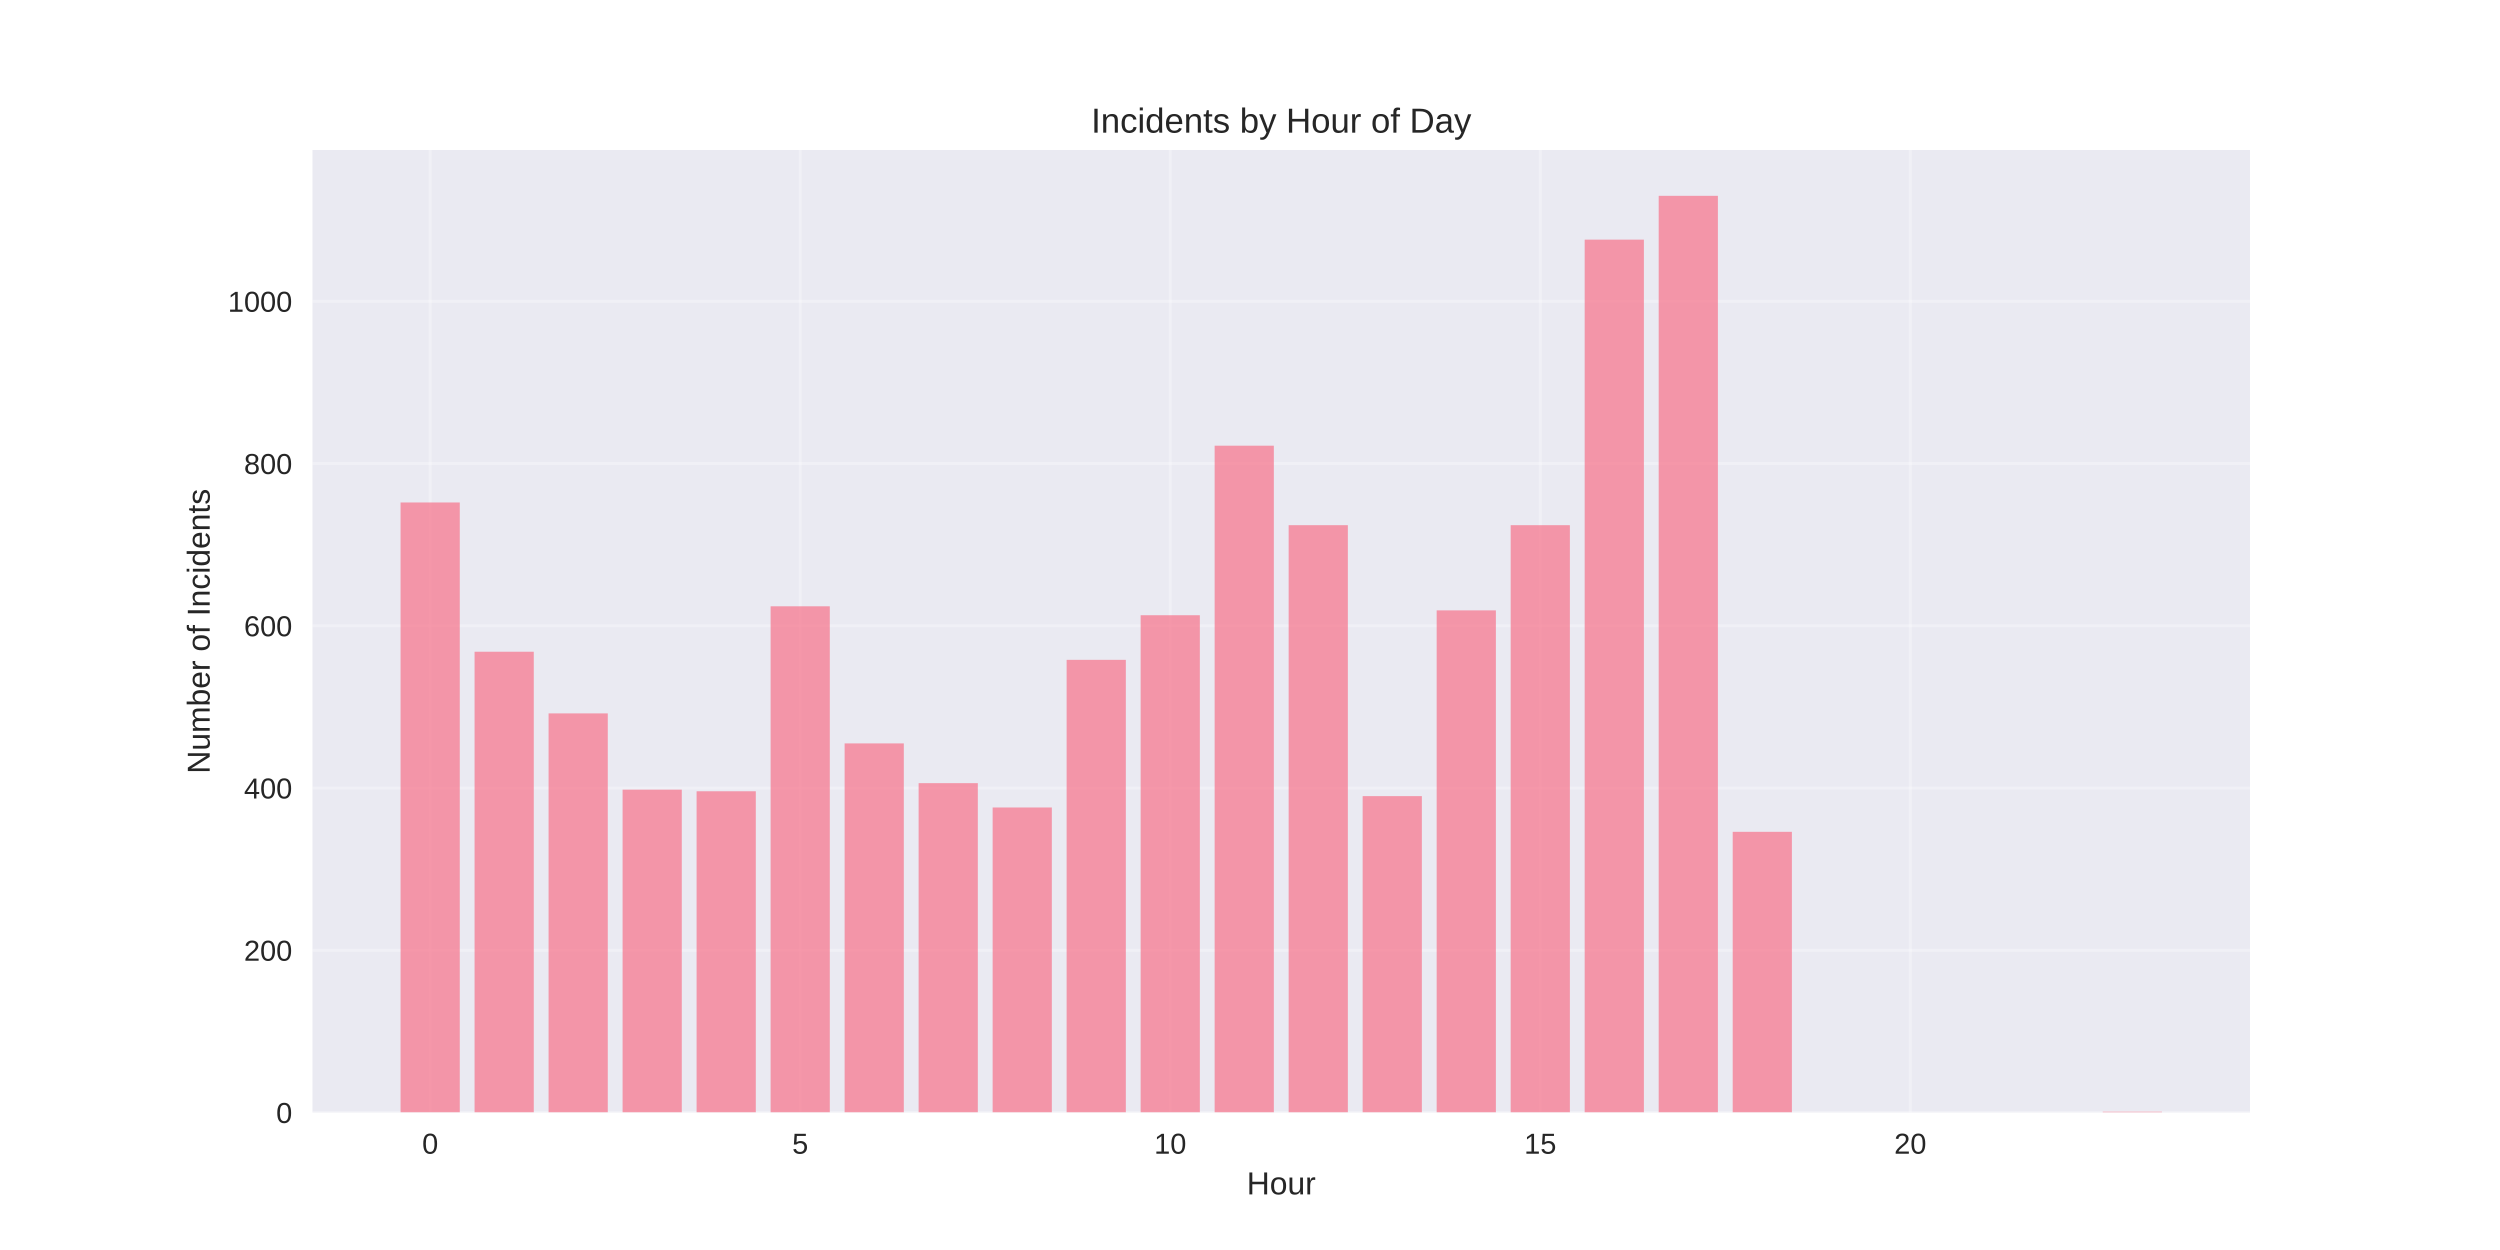
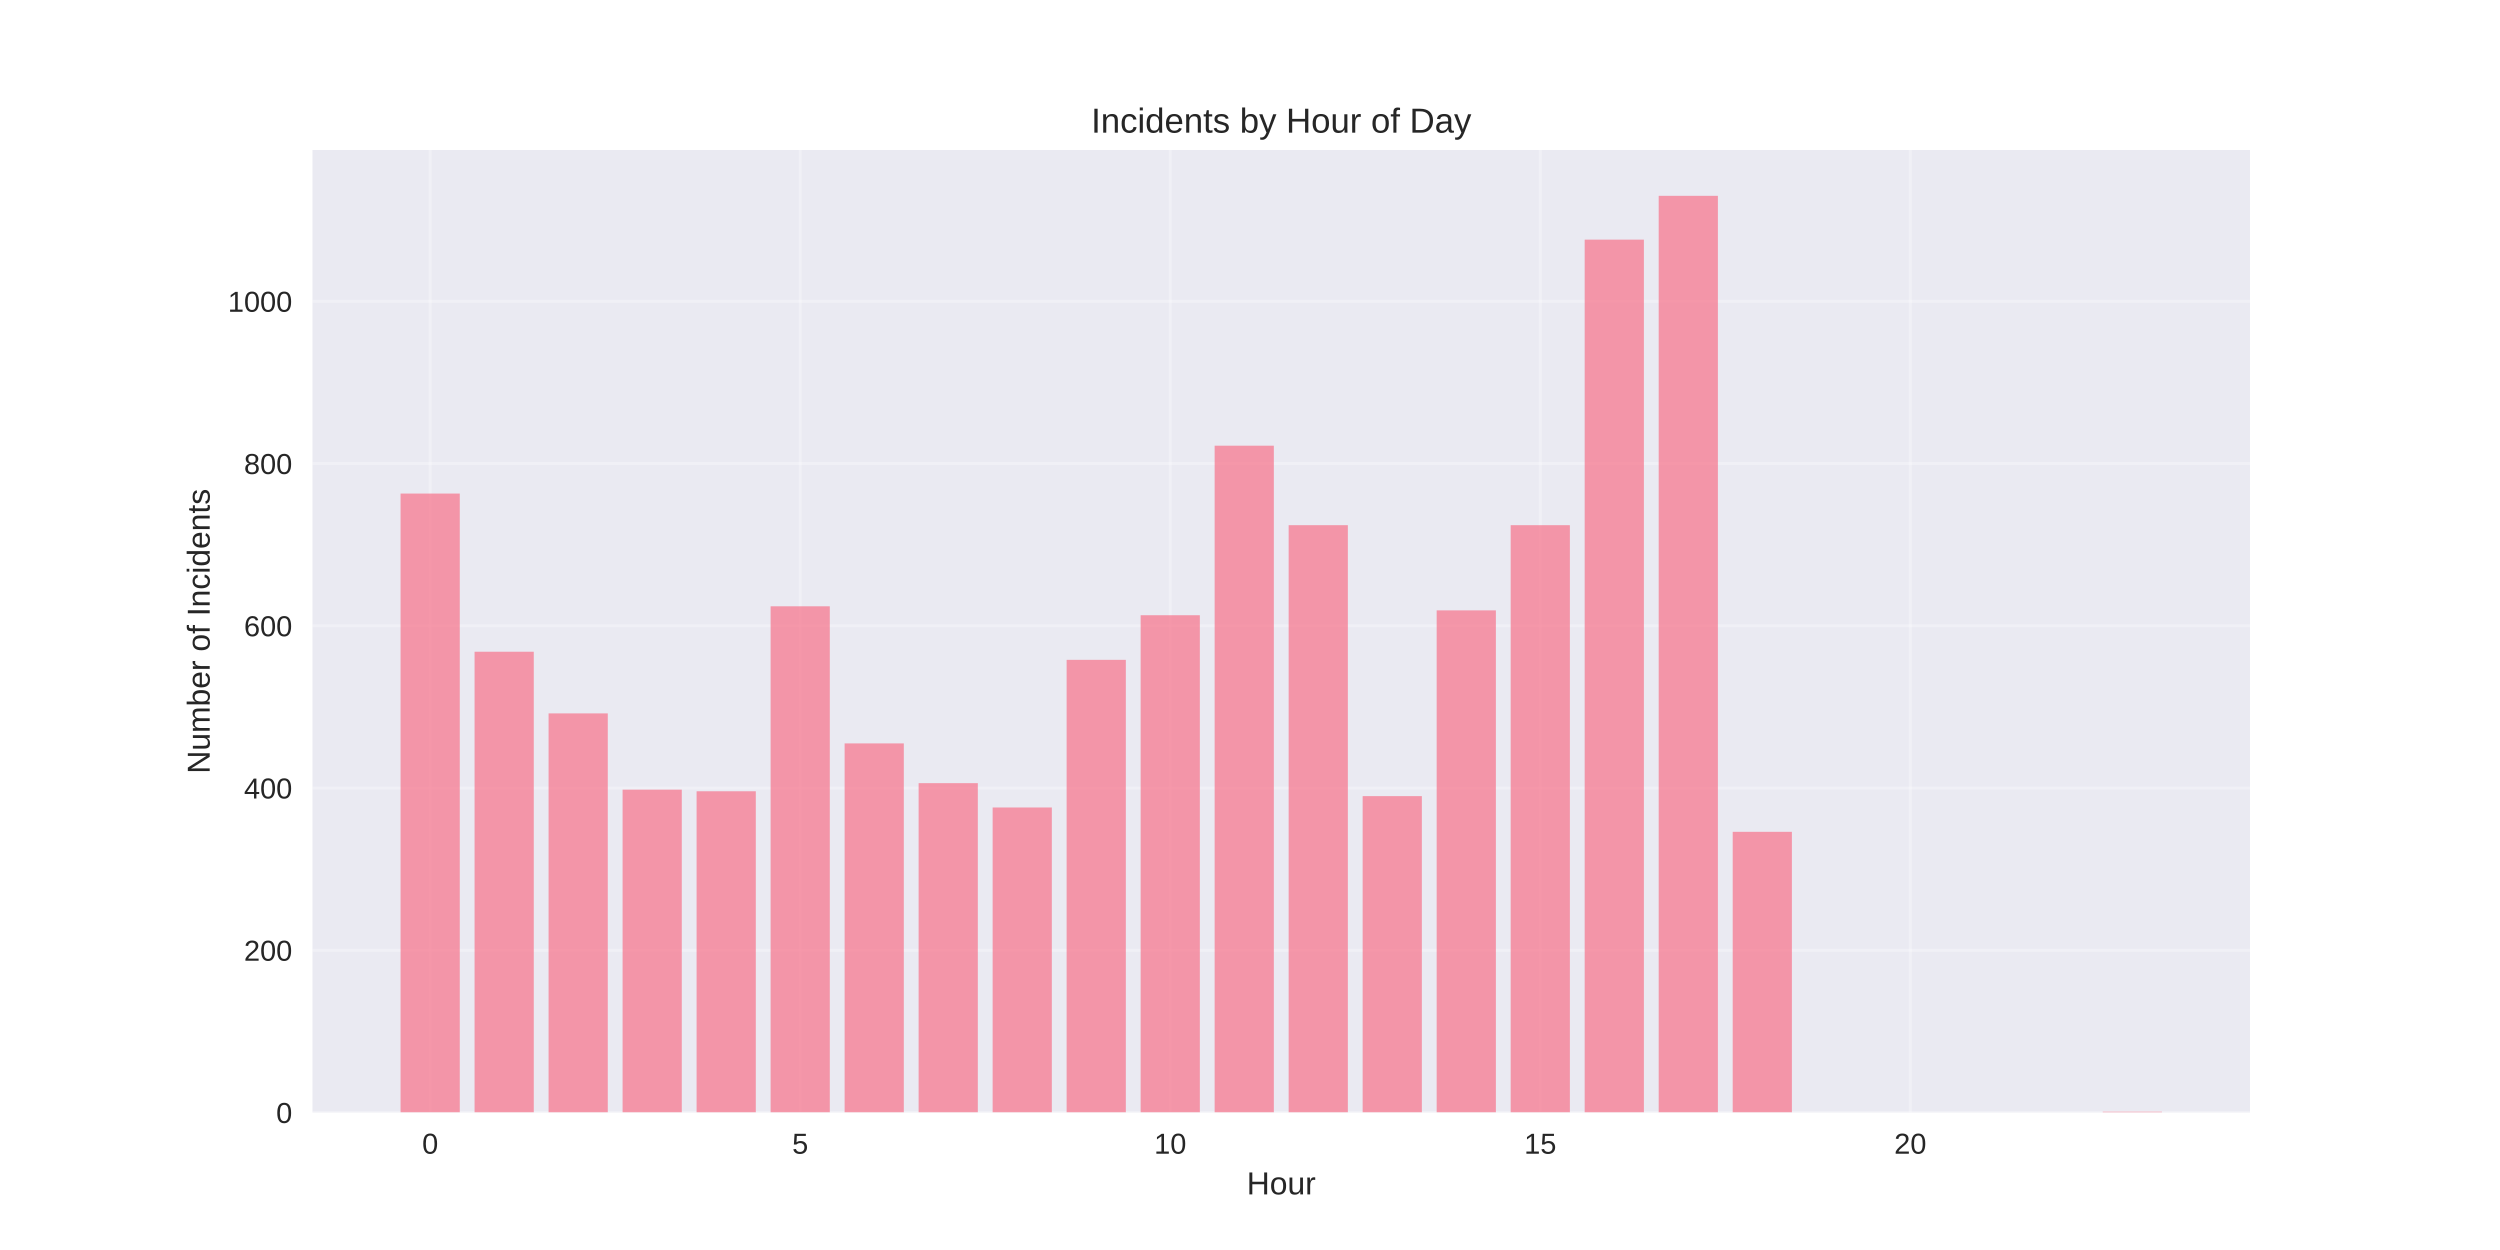
<svg xmlns="http://www.w3.org/2000/svg" width="864pt" height="432pt" viewBox="0 0 864 432" version="1.1">
  <defs>
    <style type="text/css">*{stroke-linejoin: round; stroke-linecap: butt}</style>
  </defs>
  <g id="figure_1">
    <g id="patch_1">
      <path d="M 0 432  L 864 432  L 864 0  L 0 0  z " style="fill: #ffffff" />
    </g>
    <g id="axes_1">
      <g id="patch_2">
        <path d="M 108 384.48  L 777.6 384.48  L 777.6 51.84  L 108 51.84  z " style="fill: #eaeaf2" />
      </g>
      <g id="matplotlib.axis_1">
        <g id="xtick_1">
          <g id="line2d_1">
-             <path d="M 148.667 384.48  L 148.667 51.84  " clip-path="url(#p6fe2b8714a)" style="fill: none; stroke: #ffffff; stroke-opacity: 0.3; stroke-linecap: round" />
+             <path d="M 148.667 384.48  L 148.667 51.84  " clip-path="url(#p2604525e0f)" style="fill: none; stroke: #ffffff; stroke-opacity: 0.3; stroke-linecap: round" />
          </g>
          <g id="line2d_2" />
          <g id="text_1">
            <text style="fill: #262626; font: 10px 'Arial', 'Liberation Sans', 'DejaVu Sans', 'Bitstream Vera Sans', sans-serif; text-anchor: middle" x="148.667" y="398.727" transform="rotate(-0 148.6671 398.7269)">0</text>
          </g>
        </g>
        <g id="xtick_2">
          <g id="line2d_3">
-             <path d="M 276.551 384.48  L 276.551 51.84  " clip-path="url(#p6fe2b8714a)" style="fill: none; stroke: #ffffff; stroke-opacity: 0.3; stroke-linecap: round" />
+             <path d="M 276.551 384.48  L 276.551 51.84  " clip-path="url(#p2604525e0f)" style="fill: none; stroke: #ffffff; stroke-opacity: 0.3; stroke-linecap: round" />
          </g>
          <g id="line2d_4" />
          <g id="text_2">
            <text style="fill: #262626; font: 10px 'Arial', 'Liberation Sans', 'DejaVu Sans', 'Bitstream Vera Sans', sans-serif; text-anchor: middle" x="276.551" y="398.727" transform="rotate(-0 276.551 398.7269)">5</text>
          </g>
        </g>
        <g id="xtick_3">
          <g id="line2d_5">
-             <path d="M 404.435 384.48  L 404.435 51.84  " clip-path="url(#p6fe2b8714a)" style="fill: none; stroke: #ffffff; stroke-opacity: 0.3; stroke-linecap: round" />
+             <path d="M 404.435 384.48  L 404.435 51.84  " clip-path="url(#p2604525e0f)" style="fill: none; stroke: #ffffff; stroke-opacity: 0.3; stroke-linecap: round" />
          </g>
          <g id="line2d_6" />
          <g id="text_3">
            <text style="fill: #262626; font: 10px 'Arial', 'Liberation Sans', 'DejaVu Sans', 'Bitstream Vera Sans', sans-serif; text-anchor: middle" x="404.435" y="398.727" transform="rotate(-0 404.4348 398.7269)">10</text>
          </g>
        </g>
        <g id="xtick_4">
          <g id="line2d_7">
-             <path d="M 532.319 384.48  L 532.319 51.84  " clip-path="url(#p6fe2b8714a)" style="fill: none; stroke: #ffffff; stroke-opacity: 0.3; stroke-linecap: round" />
+             <path d="M 532.319 384.48  L 532.319 51.84  " clip-path="url(#p2604525e0f)" style="fill: none; stroke: #ffffff; stroke-opacity: 0.3; stroke-linecap: round" />
          </g>
          <g id="line2d_8" />
          <g id="text_4">
            <text style="fill: #262626; font: 10px 'Arial', 'Liberation Sans', 'DejaVu Sans', 'Bitstream Vera Sans', sans-serif; text-anchor: middle" x="532.319" y="398.727" transform="rotate(-0 532.3187 398.7269)">15</text>
          </g>
        </g>
        <g id="xtick_5">
          <g id="line2d_9">
-             <path d="M 660.203 384.48  L 660.203 51.84  " clip-path="url(#p6fe2b8714a)" style="fill: none; stroke: #ffffff; stroke-opacity: 0.3; stroke-linecap: round" />
+             <path d="M 660.203 384.48  L 660.203 51.84  " clip-path="url(#p2604525e0f)" style="fill: none; stroke: #ffffff; stroke-opacity: 0.3; stroke-linecap: round" />
          </g>
          <g id="line2d_10" />
          <g id="text_5">
            <text style="fill: #262626; font: 10px 'Arial', 'Liberation Sans', 'DejaVu Sans', 'Bitstream Vera Sans', sans-serif; text-anchor: middle" x="660.203" y="398.727" transform="rotate(-0 660.2026 398.7269)">20</text>
          </g>
        </g>
        <g id="text_6">
          <text style="fill: #262626; font: 11px 'Arial', 'Liberation Sans', 'DejaVu Sans', 'Bitstream Vera Sans', sans-serif; text-anchor: middle" x="442.8" y="412.773" transform="rotate(-0 442.8 412.7734)">Hour</text>
        </g>
      </g>
      <g id="matplotlib.axis_2">
        <g id="ytick_1">
          <g id="line2d_11">
-             <path d="M 108 384.48  L 777.6 384.48  " clip-path="url(#p6fe2b8714a)" style="fill: none; stroke: #ffffff; stroke-opacity: 0.3; stroke-linecap: round" />
+             <path d="M 108 384.48  L 777.6 384.48  " clip-path="url(#p2604525e0f)" style="fill: none; stroke: #ffffff; stroke-opacity: 0.3; stroke-linecap: round" />
          </g>
          <g id="line2d_12" />
          <g id="text_7">
            <text style="fill: #262626; font: 10px 'Arial', 'Liberation Sans', 'DejaVu Sans', 'Bitstream Vera Sans', sans-serif; text-anchor: end" x="101" y="388.103" transform="rotate(-0 101 388.1034)">0</text>
          </g>
        </g>
        <g id="ytick_2">
          <g id="line2d_13">
-             <path d="M 108 328.409  L 777.6 328.409  " clip-path="url(#p6fe2b8714a)" style="fill: none; stroke: #ffffff; stroke-opacity: 0.3; stroke-linecap: round" />
+             <path d="M 108 328.409  L 777.6 328.409  " clip-path="url(#p2604525e0f)" style="fill: none; stroke: #ffffff; stroke-opacity: 0.3; stroke-linecap: round" />
          </g>
          <g id="line2d_14" />
          <g id="text_8">
            <text style="fill: #262626; font: 10px 'Arial', 'Liberation Sans', 'DejaVu Sans', 'Bitstream Vera Sans', sans-serif; text-anchor: end" x="101" y="332.033" transform="rotate(-0 101 332.0326)">200</text>
          </g>
        </g>
        <g id="ytick_3">
          <g id="line2d_15">
-             <path d="M 108 272.338  L 777.6 272.338  " clip-path="url(#p6fe2b8714a)" style="fill: none; stroke: #ffffff; stroke-opacity: 0.3; stroke-linecap: round" />
+             <path d="M 108 272.338  L 777.6 272.338  " clip-path="url(#p2604525e0f)" style="fill: none; stroke: #ffffff; stroke-opacity: 0.3; stroke-linecap: round" />
          </g>
          <g id="line2d_16" />
          <g id="text_9">
            <text style="fill: #262626; font: 10px 'Arial', 'Liberation Sans', 'DejaVu Sans', 'Bitstream Vera Sans', sans-serif; text-anchor: end" x="101" y="275.962" transform="rotate(-0 101 275.9618)">400</text>
          </g>
        </g>
        <g id="ytick_4">
          <g id="line2d_17">
-             <path d="M 108 216.268  L 777.6 216.268  " clip-path="url(#p6fe2b8714a)" style="fill: none; stroke: #ffffff; stroke-opacity: 0.3; stroke-linecap: round" />
+             <path d="M 108 216.268  L 777.6 216.268  " clip-path="url(#p2604525e0f)" style="fill: none; stroke: #ffffff; stroke-opacity: 0.3; stroke-linecap: round" />
          </g>
          <g id="line2d_18" />
          <g id="text_10">
            <text style="fill: #262626; font: 10px 'Arial', 'Liberation Sans', 'DejaVu Sans', 'Bitstream Vera Sans', sans-serif; text-anchor: end" x="101" y="219.891" transform="rotate(-0 101 219.891)">600</text>
          </g>
        </g>
        <g id="ytick_5">
          <g id="line2d_19">
-             <path d="M 108 160.197  L 777.6 160.197  " clip-path="url(#p6fe2b8714a)" style="fill: none; stroke: #ffffff; stroke-opacity: 0.3; stroke-linecap: round" />
+             <path d="M 108 160.197  L 777.6 160.197  " clip-path="url(#p2604525e0f)" style="fill: none; stroke: #ffffff; stroke-opacity: 0.3; stroke-linecap: round" />
          </g>
          <g id="line2d_20" />
          <g id="text_11">
            <text style="fill: #262626; font: 10px 'Arial', 'Liberation Sans', 'DejaVu Sans', 'Bitstream Vera Sans', sans-serif; text-anchor: end" x="101" y="163.82" transform="rotate(-0 101 163.8203)">800</text>
          </g>
        </g>
        <g id="ytick_6">
          <g id="line2d_21">
-             <path d="M 108 104.126  L 777.6 104.126  " clip-path="url(#p6fe2b8714a)" style="fill: none; stroke: #ffffff; stroke-opacity: 0.3; stroke-linecap: round" />
+             <path d="M 108 104.126  L 777.6 104.126  " clip-path="url(#p2604525e0f)" style="fill: none; stroke: #ffffff; stroke-opacity: 0.3; stroke-linecap: round" />
          </g>
          <g id="line2d_22" />
          <g id="text_12">
            <text style="fill: #262626; font: 10px 'Arial', 'Liberation Sans', 'DejaVu Sans', 'Bitstream Vera Sans', sans-serif; text-anchor: end" x="101" y="107.749" transform="rotate(-0 101 107.7495)">1000</text>
          </g>
        </g>
        <g id="text_13">
          <text style="fill: #262626; font: 11px 'Arial', 'Liberation Sans', 'DejaVu Sans', 'Bitstream Vera Sans', sans-serif; text-anchor: middle" x="72.474" y="218.16" transform="rotate(-90 72.47375 218.16)">Number of Incidents</text>
        </g>
      </g>
      <g id="patch_3">
-         <path d="M 138.436 384.48  L 158.898 384.48  L 158.898 173.654  L 138.436 173.654  z " clip-path="url(#p6fe2b8714a)" style="fill: #f77189; opacity: 0.7" />
+         <path d="M 138.436 384.48  L 158.898 384.48  L 158.898 170.57  L 138.436 170.57  z " clip-path="url(#p2604525e0f)" style="fill: #f77189; opacity: 0.7" />
      </g>
      <g id="patch_4">
-         <path d="M 164.013 384.48  L 184.475 384.48  L 184.475 225.239  L 164.013 225.239  z " clip-path="url(#p6fe2b8714a)" style="fill: #f77189; opacity: 0.7" />
+         <path d="M 164.013 384.48  L 184.475 384.48  L 184.475 225.239  L 164.013 225.239  z " clip-path="url(#p2604525e0f)" style="fill: #f77189; opacity: 0.7" />
      </g>
      <g id="patch_5">
-         <path d="M 189.59 384.48  L 210.051 384.48  L 210.051 246.546  L 189.59 246.546  z " clip-path="url(#p6fe2b8714a)" style="fill: #f77189; opacity: 0.7" />
+         <path d="M 189.59 384.48  L 210.051 384.48  L 210.051 246.546  L 189.59 246.546  z " clip-path="url(#p2604525e0f)" style="fill: #f77189; opacity: 0.7" />
      </g>
      <g id="patch_6">
-         <path d="M 215.167 384.48  L 235.628 384.48  L 235.628 272.899  L 215.167 272.899  z " clip-path="url(#p6fe2b8714a)" style="fill: #f77189; opacity: 0.7" />
+         <path d="M 215.167 384.48  L 235.628 384.48  L 235.628 272.899  L 215.167 272.899  z " clip-path="url(#p2604525e0f)" style="fill: #f77189; opacity: 0.7" />
      </g>
      <g id="patch_7">
-         <path d="M 240.743 384.48  L 261.205 384.48  L 261.205 273.46  L 240.743 273.46  z " clip-path="url(#p6fe2b8714a)" style="fill: #f77189; opacity: 0.7" />
+         <path d="M 240.743 384.48  L 261.205 384.48  L 261.205 273.46  L 240.743 273.46  z " clip-path="url(#p2604525e0f)" style="fill: #f77189; opacity: 0.7" />
      </g>
      <g id="patch_8">
-         <path d="M 266.32 384.48  L 286.782 384.48  L 286.782 209.539  L 266.32 209.539  z " clip-path="url(#p6fe2b8714a)" style="fill: #f77189; opacity: 0.7" />
+         <path d="M 266.32 384.48  L 286.782 384.48  L 286.782 209.539  L 266.32 209.539  z " clip-path="url(#p2604525e0f)" style="fill: #f77189; opacity: 0.7" />
      </g>
      <g id="patch_9">
-         <path d="M 291.897 384.48  L 312.358 384.48  L 312.358 256.919  L 291.897 256.919  z " clip-path="url(#p6fe2b8714a)" style="fill: #f77189; opacity: 0.7" />
+         <path d="M 291.897 384.48  L 312.358 384.48  L 312.358 256.919  L 291.897 256.919  z " clip-path="url(#p2604525e0f)" style="fill: #f77189; opacity: 0.7" />
      </g>
      <g id="patch_10">
-         <path d="M 317.474 384.48  L 337.935 384.48  L 337.935 270.656  L 317.474 270.656  z " clip-path="url(#p6fe2b8714a)" style="fill: #f77189; opacity: 0.7" />
+         <path d="M 317.474 384.48  L 337.935 384.48  L 337.935 270.656  L 317.474 270.656  z " clip-path="url(#p2604525e0f)" style="fill: #f77189; opacity: 0.7" />
      </g>
      <g id="patch_11">
-         <path d="M 343.051 384.48  L 363.512 384.48  L 363.512 279.067  L 343.051 279.067  z " clip-path="url(#p6fe2b8714a)" style="fill: #f77189; opacity: 0.7" />
+         <path d="M 343.051 384.48  L 363.512 384.48  L 363.512 279.067  L 343.051 279.067  z " clip-path="url(#p2604525e0f)" style="fill: #f77189; opacity: 0.7" />
      </g>
      <g id="patch_12">
-         <path d="M 368.627 384.48  L 389.089 384.48  L 389.089 228.042  L 368.627 228.042  z " clip-path="url(#p6fe2b8714a)" style="fill: #f77189; opacity: 0.7" />
+         <path d="M 368.627 384.48  L 389.089 384.48  L 389.089 228.042  L 368.627 228.042  z " clip-path="url(#p2604525e0f)" style="fill: #f77189; opacity: 0.7" />
      </g>
      <g id="patch_13">
-         <path d="M 394.204 384.48  L 414.666 384.48  L 414.666 212.623  L 394.204 212.623  z " clip-path="url(#p6fe2b8714a)" style="fill: #f77189; opacity: 0.7" />
+         <path d="M 394.204 384.48  L 414.666 384.48  L 414.666 212.623  L 394.204 212.623  z " clip-path="url(#p2604525e0f)" style="fill: #f77189; opacity: 0.7" />
      </g>
      <g id="patch_14">
-         <path d="M 419.781 384.48  L 440.242 384.48  L 440.242 154.029  L 419.781 154.029  z " clip-path="url(#p6fe2b8714a)" style="fill: #f77189; opacity: 0.7" />
+         <path d="M 419.781 384.48  L 440.242 384.48  L 440.242 154.029  L 419.781 154.029  z " clip-path="url(#p2604525e0f)" style="fill: #f77189; opacity: 0.7" />
      </g>
      <g id="patch_15">
-         <path d="M 445.358 384.48  L 465.819 384.48  L 465.819 181.504  L 445.358 181.504  z " clip-path="url(#p6fe2b8714a)" style="fill: #f77189; opacity: 0.7" />
+         <path d="M 445.358 384.48  L 465.819 384.48  L 465.819 181.504  L 445.358 181.504  z " clip-path="url(#p2604525e0f)" style="fill: #f77189; opacity: 0.7" />
      </g>
      <g id="patch_16">
-         <path d="M 470.934 384.48  L 491.396 384.48  L 491.396 275.142  L 470.934 275.142  z " clip-path="url(#p6fe2b8714a)" style="fill: #f77189; opacity: 0.7" />
+         <path d="M 470.934 384.48  L 491.396 384.48  L 491.396 275.142  L 470.934 275.142  z " clip-path="url(#p2604525e0f)" style="fill: #f77189; opacity: 0.7" />
      </g>
      <g id="patch_17">
-         <path d="M 496.511 384.48  L 516.973 384.48  L 516.973 210.941  L 496.511 210.941  z " clip-path="url(#p6fe2b8714a)" style="fill: #f77189; opacity: 0.7" />
+         <path d="M 496.511 384.48  L 516.973 384.48  L 516.973 210.941  L 496.511 210.941  z " clip-path="url(#p2604525e0f)" style="fill: #f77189; opacity: 0.7" />
      </g>
      <g id="patch_18">
-         <path d="M 522.088 384.48  L 542.549 384.48  L 542.549 181.504  L 522.088 181.504  z " clip-path="url(#p6fe2b8714a)" style="fill: #f77189; opacity: 0.7" />
+         <path d="M 522.088 384.48  L 542.549 384.48  L 542.549 181.504  L 522.088 181.504  z " clip-path="url(#p2604525e0f)" style="fill: #f77189; opacity: 0.7" />
      </g>
      <g id="patch_19">
-         <path d="M 547.665 384.48  L 568.126 384.48  L 568.126 82.819  L 547.665 82.819  z " clip-path="url(#p6fe2b8714a)" style="fill: #f77189; opacity: 0.7" />
+         <path d="M 547.665 384.48  L 568.126 384.48  L 568.126 82.819  L 547.665 82.819  z " clip-path="url(#p2604525e0f)" style="fill: #f77189; opacity: 0.7" />
      </g>
      <g id="patch_20">
-         <path d="M 573.242 384.48  L 593.703 384.48  L 593.703 67.68  L 573.242 67.68  z " clip-path="url(#p6fe2b8714a)" style="fill: #f77189; opacity: 0.7" />
+         <path d="M 573.242 384.48  L 593.703 384.48  L 593.703 67.68  L 573.242 67.68  z " clip-path="url(#p2604525e0f)" style="fill: #f77189; opacity: 0.7" />
      </g>
      <g id="patch_21">
-         <path d="M 598.818 384.48  L 619.28 384.48  L 619.28 287.478  L 598.818 287.478  z " clip-path="url(#p6fe2b8714a)" style="fill: #f77189; opacity: 0.7" />
+         <path d="M 598.818 384.48  L 619.28 384.48  L 619.28 287.478  L 598.818 287.478  z " clip-path="url(#p2604525e0f)" style="fill: #f77189; opacity: 0.7" />
      </g>
      <g id="patch_22">
-         <path d="M 726.702 384.48  L 747.164 384.48  L 747.164 384.2  L 726.702 384.2  z " clip-path="url(#p6fe2b8714a)" style="fill: #f77189; opacity: 0.7" />
+         <path d="M 726.702 384.48  L 747.164 384.48  L 747.164 384.2  L 726.702 384.2  z " clip-path="url(#p2604525e0f)" style="fill: #f77189; opacity: 0.7" />
      </g>
      <g id="patch_23">
        <path d="M 108 384.48  L 108 51.84  " style="fill: none" />
      </g>
      <g id="patch_24">
        <path d="M 777.6 384.48  L 777.6 51.84  " style="fill: none" />
      </g>
      <g id="patch_25">
        <path d="M 108 384.48  L 777.6 384.48  " style="fill: none" />
      </g>
      <g id="patch_26">
        <path d="M 108 51.84  L 777.6 51.84  " style="fill: none" />
      </g>
      <g id="text_14">
        <text style="fill: #262626; font: 12px 'Arial', 'Liberation Sans', 'DejaVu Sans', 'Bitstream Vera Sans', sans-serif; text-anchor: middle" x="442.8" y="45.84" transform="rotate(-0 442.8 45.84)">Incidents by Hour of Day</text>
      </g>
    </g>
  </g>
  <defs>
-     <clipPath id="p6fe2b8714a">
+     <clipPath id="p2604525e0f">
      <rect x="108" y="51.84" width="669.6" height="332.64" />
    </clipPath>
  </defs>
</svg>
